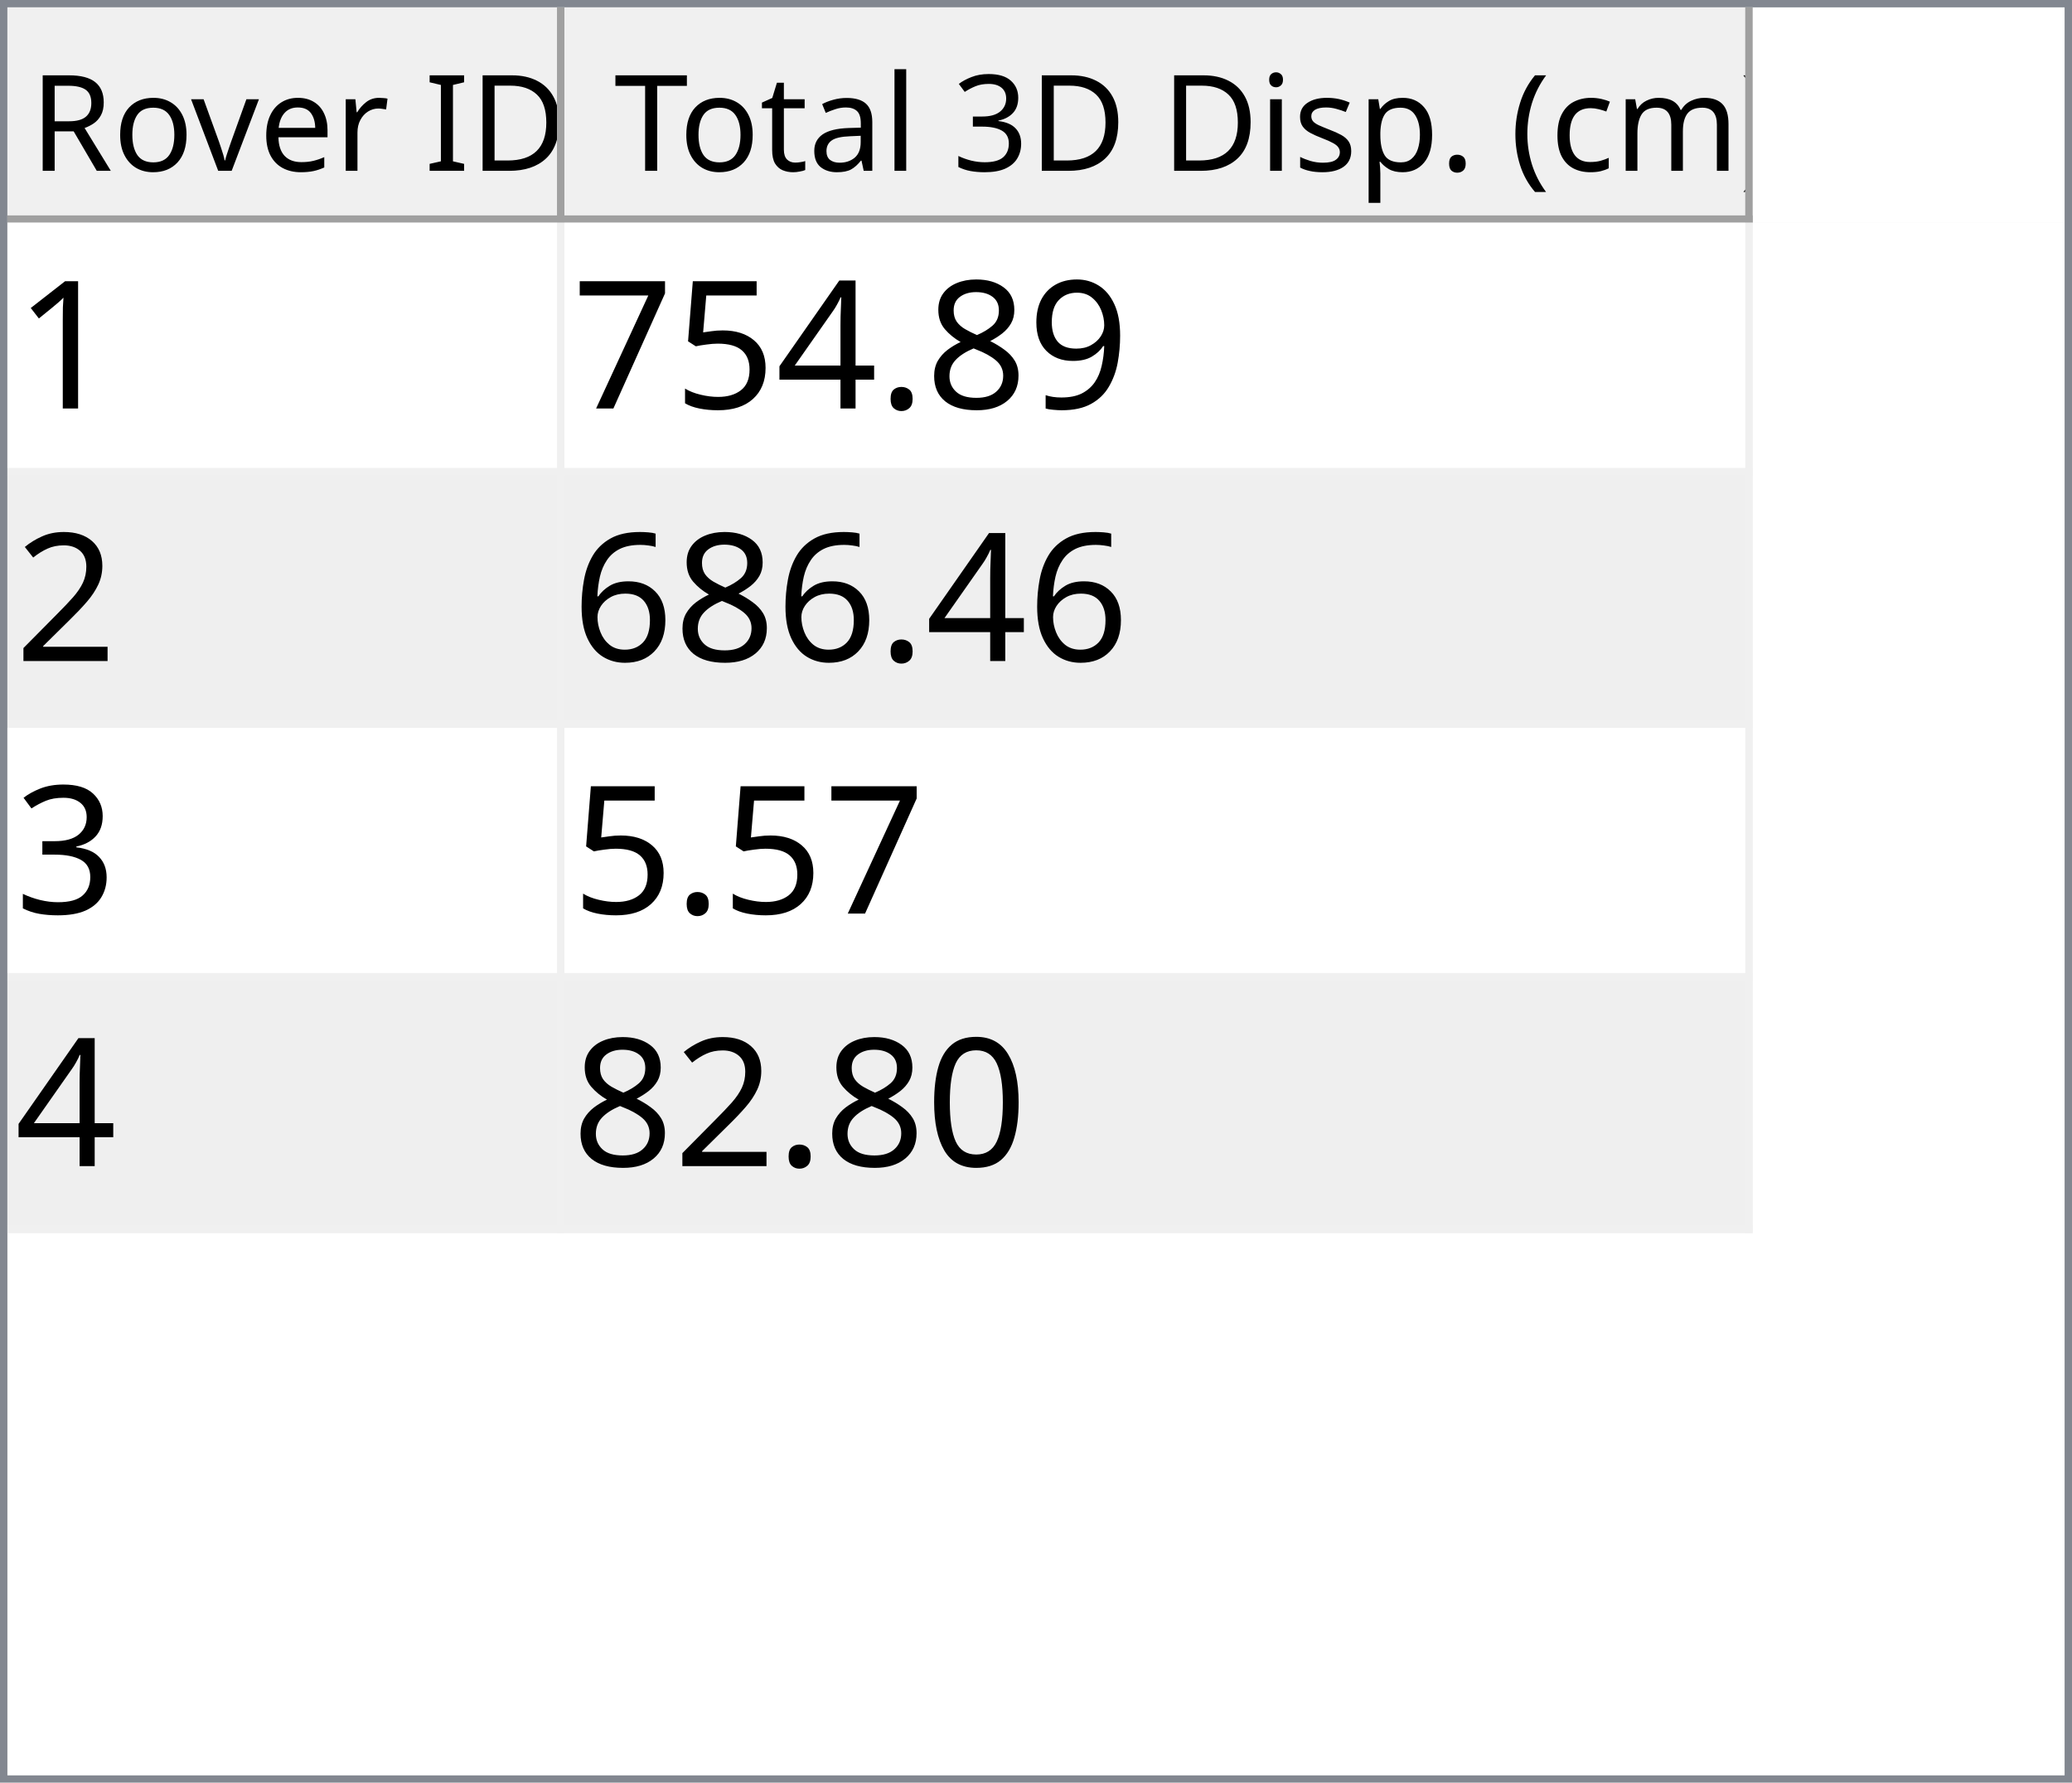
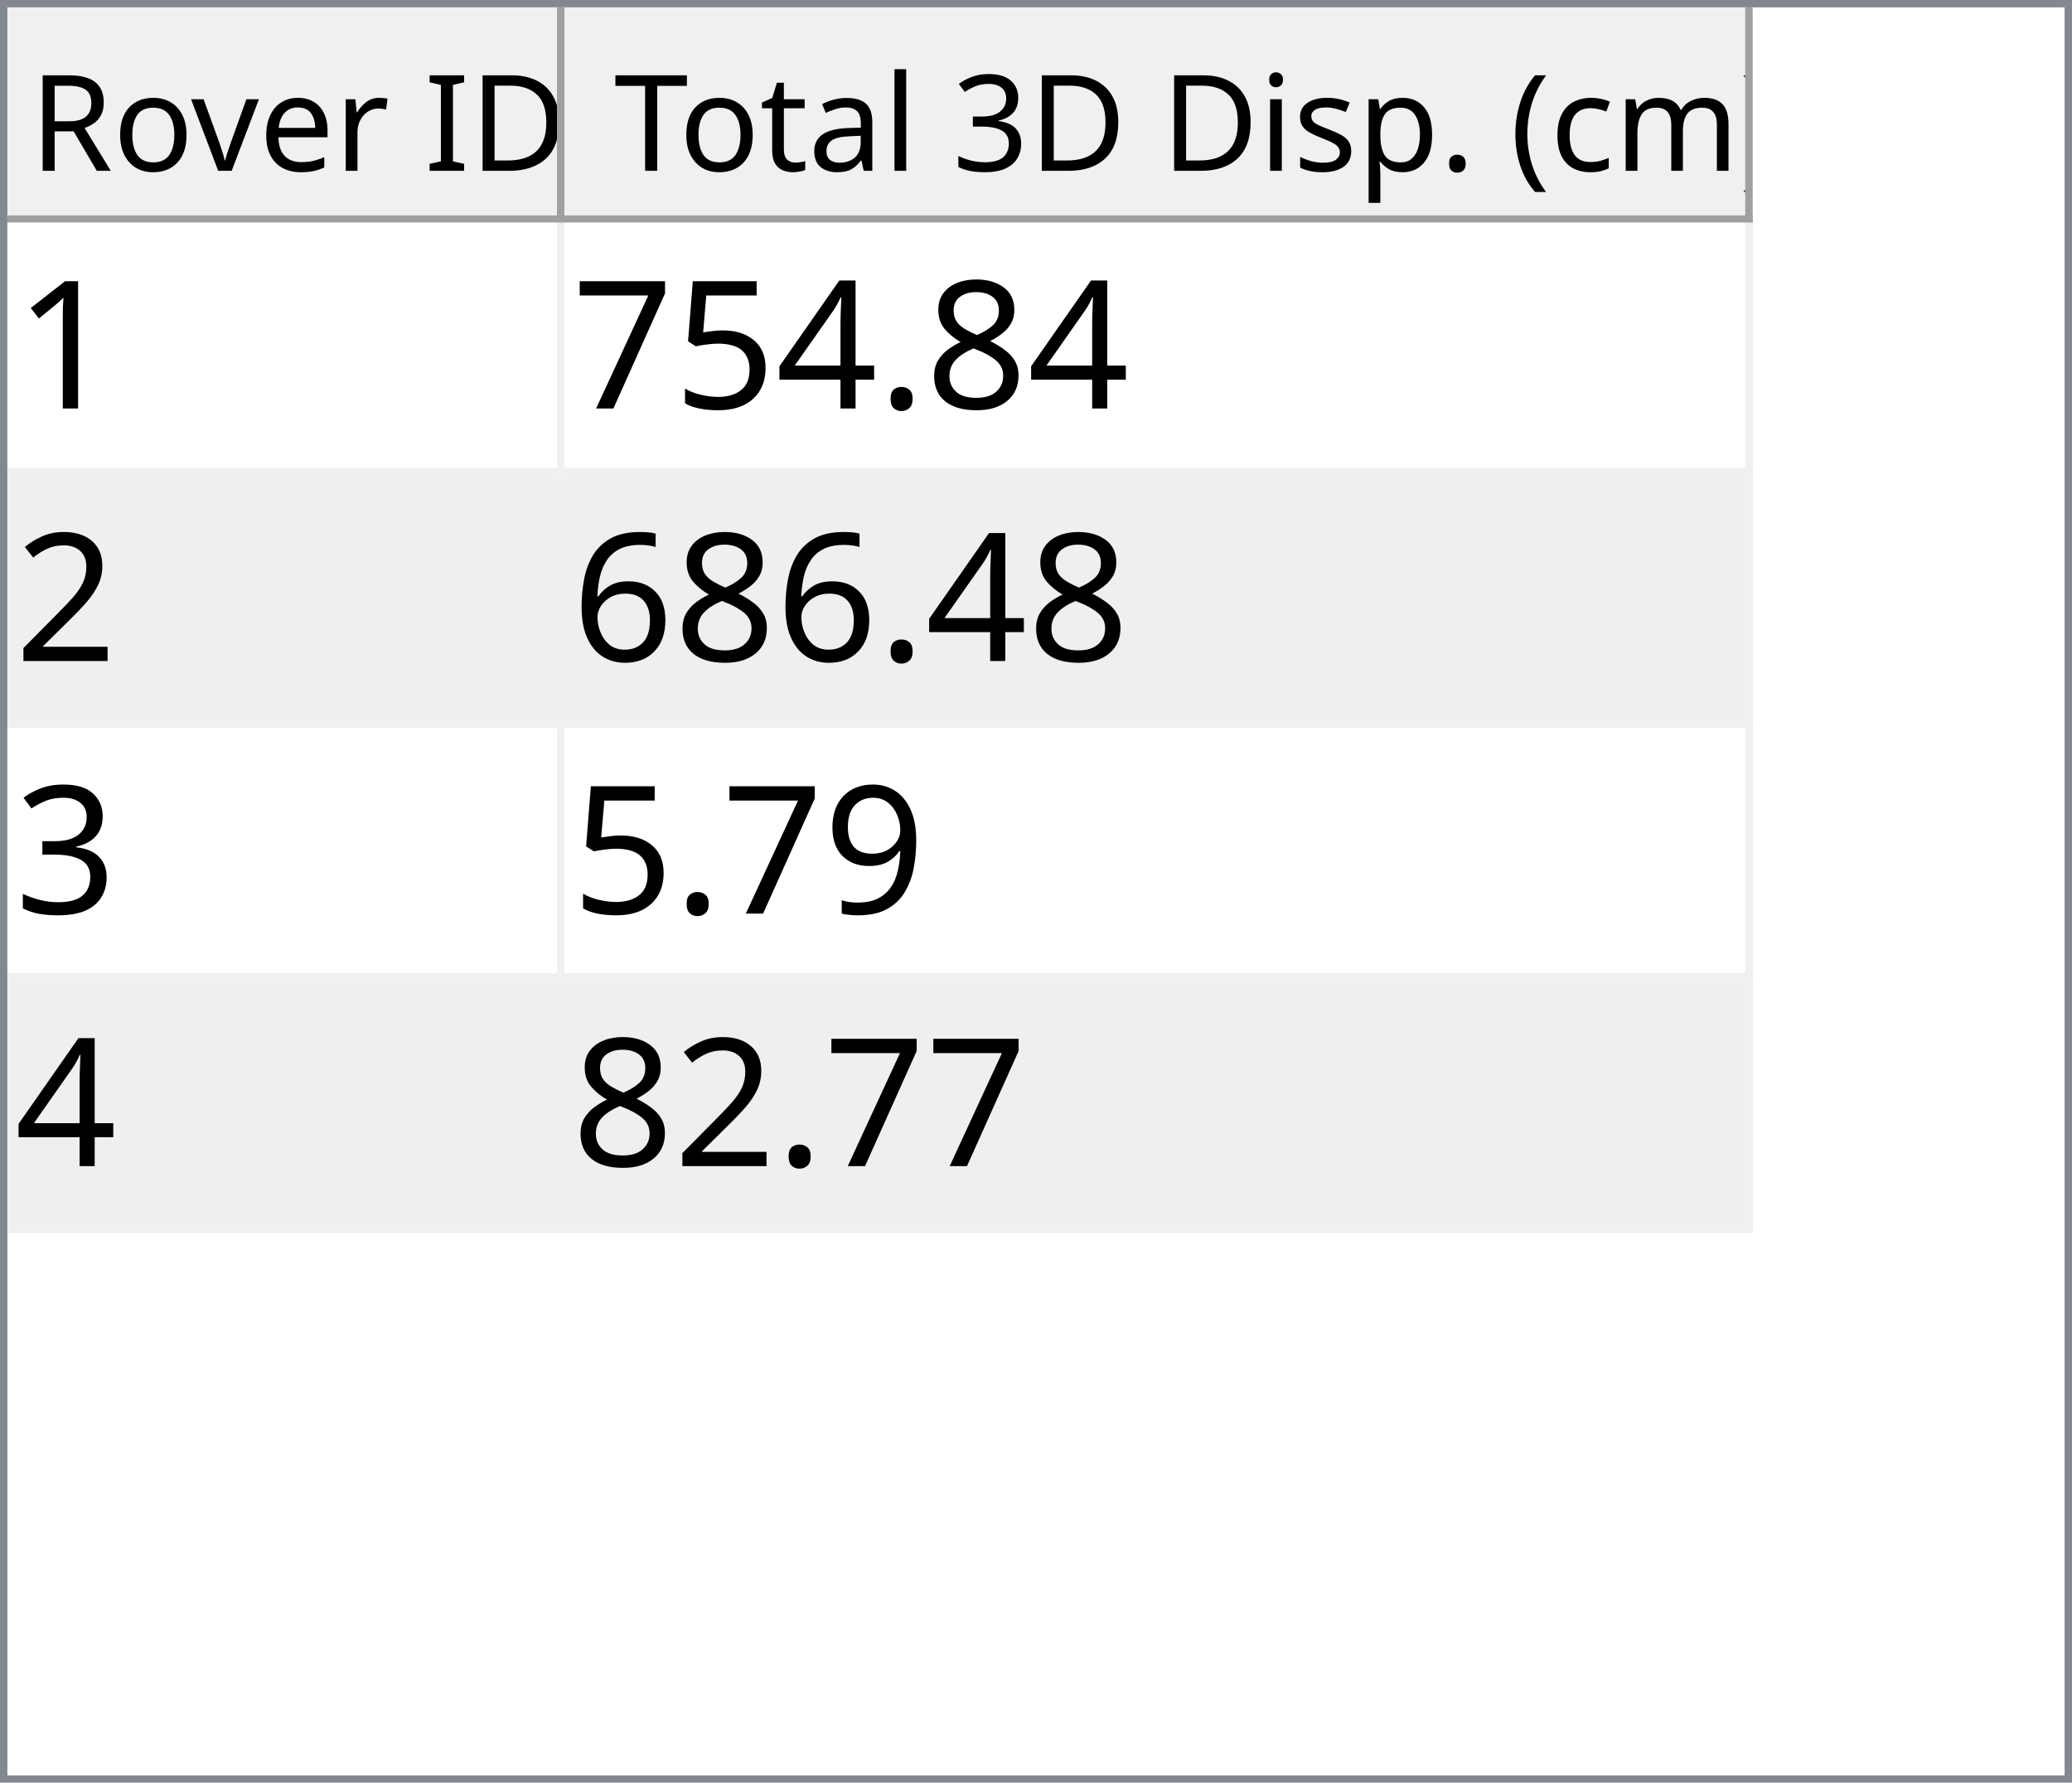
<svg xmlns="http://www.w3.org/2000/svg" style="fill-opacity:1; color-rendering:auto; color-interpolation:auto; text-rendering:auto; stroke:black; stroke-linecap:square; stroke-miterlimit:10; shape-rendering:auto; stroke-opacity:1; fill:black; stroke-dasharray:none; font-weight:normal; stroke-width:1; font-family:'Dialog'; font-style:normal; stroke-linejoin:miter; font-size:12px; stroke-dashoffset:0; image-rendering:auto;" width="279" height="240">
  <defs id="genericDefs" />
  <g>
    <defs id="defs1">
      <clipPath clipPathUnits="userSpaceOnUse" id="clipPath1">
        <path d="M0 0 L279 0 L279 240 L0 240 L0 0 Z" />
      </clipPath>
      <clipPath clipPathUnits="userSpaceOnUse" id="clipPath2">
        <path d="M0 0 L0 240 L279 240 L279 0 Z" />
      </clipPath>
      <clipPath clipPathUnits="userSpaceOnUse" id="clipPath3">
        <path d="M0 0 L0 29 L277 29 L277 0 Z" />
      </clipPath>
      <clipPath clipPathUnits="userSpaceOnUse" id="clipPath4">
        <path d="M0 0 L0 29 L75 29 L75 0 Z" />
      </clipPath>
      <clipPath clipPathUnits="userSpaceOnUse" id="clipPath5">
        <path d="M1 1 L1 28 L74 28 L74 1 Z" />
      </clipPath>
      <clipPath clipPathUnits="userSpaceOnUse" id="clipPath6">
        <path d="M0 0 L0 27 L73 27 L73 0 Z" />
      </clipPath>
      <clipPath clipPathUnits="userSpaceOnUse" id="clipPath7">
        <path d="M-0.5 -0.5 L-0.5 28.5 L74.5 28.5 L74.5 -0.5 Z" />
      </clipPath>
      <clipPath clipPathUnits="userSpaceOnUse" id="clipPath8">
        <path d="M0 0 L0 29 L160 29 L160 0 Z" />
      </clipPath>
      <clipPath clipPathUnits="userSpaceOnUse" id="clipPath9">
        <path d="M1 1 L1 28 L159 28 L159 1 Z" />
      </clipPath>
      <clipPath clipPathUnits="userSpaceOnUse" id="clipPath10">
        <path d="M0 0 L0 27 L158 27 L158 0 Z" />
      </clipPath>
      <clipPath clipPathUnits="userSpaceOnUse" id="clipPath11">
        <path d="M-0.5 -0.5 L-0.5 28.5 L159.5 28.5 L159.5 -0.5 Z" />
      </clipPath>
      <clipPath clipPathUnits="userSpaceOnUse" id="clipPath12">
        <path d="M0 0 L0 209 L277 209 L277 0 Z" />
      </clipPath>
      <clipPath clipPathUnits="userSpaceOnUse" id="clipPath13">
        <path d="M0 0 L0 136 L235 136 L235 0 Z" />
      </clipPath>
      <clipPath clipPathUnits="userSpaceOnUse" id="clipPath14">
        <path d="M-0.5 -0.5 L-0.5 135.5 L234.5 135.5 L234.5 -0.5 Z" />
      </clipPath>
      <clipPath clipPathUnits="userSpaceOnUse" id="clipPath15">
        <path d="M0 0 L0 33 L74 33 L74 0 Z" />
      </clipPath>
      <clipPath clipPathUnits="userSpaceOnUse" id="clipPath16">
        <path d="M0 0 L0 33 L159 33 L159 0 Z" />
      </clipPath>
      <font horiz-adv-x="64.551" id="font1">
        <font-face ascent="107.91" descent="25.098" units-per-em="100" style="font-style:normal; font-family:Segoe UI; font-weight:normal;" />
        <missing-glyph horiz-adv-x="64.551" d="M8.109 0 L8.109 68.266 L56.453 68.266 L56.453 0 L8.109 0 ZM15.328 7.234 L49.219 7.234 L49.219 61.031 L15.328 61.031 L15.328 7.234 Z" />
        <glyph unicode="D" horiz-adv-x="70.117" d="M9.188 0 L9.188 70.016 L28.516 70.016 Q65.531 70.016 65.531 35.891 Q65.531 19.672 55.25 9.836 Q44.969 0 27.734 0 L9.188 0 ZM17.391 62.594 L17.391 7.422 L27.828 7.422 Q41.609 7.422 49.273 14.797 Q56.938 22.172 56.938 35.688 Q56.938 62.594 28.328 62.594 L17.391 62.594 Z" />
        <glyph unicode="I" horiz-adv-x="26.611" d="M17.391 0 L9.188 0 L9.188 70.016 L17.391 70.016 L17.391 0 Z" />
        <glyph unicode=" " horiz-adv-x="27.393" d="" />
        <glyph unicode="r" horiz-adv-x="34.766" d="M34.188 41.891 Q32.078 43.5 28.125 43.5 Q23 43.5 19.555 38.672 Q16.109 33.844 16.109 25.484 L16.109 0 L8.109 0 L8.109 50 L16.109 50 L16.109 39.703 L16.312 39.703 Q18.016 44.969 21.531 47.922 Q25.047 50.875 29.391 50.875 Q32.516 50.875 34.188 50.203 L34.188 41.891 Z" />
        <glyph unicode="e" horiz-adv-x="52.295" d="M48.297 23 L12.984 23 Q13.188 14.656 17.484 10.109 Q21.781 5.562 29.297 5.562 Q37.75 5.562 44.828 11.141 L44.828 3.609 Q38.234 -1.172 27.391 -1.172 Q16.797 -1.172 10.742 5.641 Q4.688 12.453 4.688 24.812 Q4.688 36.469 11.305 43.82 Q17.922 51.172 27.734 51.172 Q37.547 51.172 42.922 44.828 Q48.297 38.484 48.297 27.203 L48.297 23 ZM40.094 29.781 Q40.047 36.719 36.75 40.578 Q33.453 44.438 27.594 44.438 Q21.922 44.438 17.969 40.383 Q14.016 36.328 13.094 29.781 L40.094 29.781 Z" />
        <glyph unicode="v" horiz-adv-x="47.9" d="M47.406 50 L27.484 0 L19.625 0 L0.688 50 L9.469 50 L22.172 13.672 Q23.578 9.672 23.922 6.688 L24.125 6.688 Q24.609 10.453 25.688 13.484 L38.969 50 L47.406 50 Z" />
        <glyph unicode="o" horiz-adv-x="58.594" d="M29 -1.172 Q17.922 -1.172 11.305 5.836 Q4.688 12.844 4.688 24.422 Q4.688 37.016 11.57 44.094 Q18.453 51.172 30.172 51.172 Q41.359 51.172 47.633 44.289 Q53.906 37.406 53.906 25.203 Q53.906 13.234 47.141 6.031 Q40.375 -1.172 29 -1.172 ZM29.594 44.438 Q21.875 44.438 17.383 39.188 Q12.891 33.938 12.891 24.703 Q12.891 15.828 17.43 10.695 Q21.969 5.562 29.594 5.562 Q37.359 5.562 41.531 10.594 Q45.703 15.625 45.703 24.906 Q45.703 34.281 41.531 39.359 Q37.359 44.438 29.594 44.438 Z" />
        <glyph unicode="R" horiz-adv-x="59.814" d="M59.375 0 L49.609 0 L37.891 19.625 Q36.281 22.359 34.766 24.289 Q33.25 26.219 31.664 27.438 Q30.078 28.656 28.25 29.219 Q26.422 29.781 24.125 29.781 L17.391 29.781 L17.391 0 L9.188 0 L9.188 70.016 L30.078 70.016 Q34.672 70.016 38.555 68.867 Q42.438 67.719 45.289 65.375 Q48.141 63.031 49.758 59.547 Q51.375 56.062 51.375 51.375 Q51.375 47.703 50.273 44.656 Q49.172 41.609 47.148 39.211 Q45.125 36.812 42.266 35.133 Q39.406 33.453 35.844 32.516 L35.844 32.328 Q37.594 31.547 38.891 30.547 Q40.188 29.547 41.359 28.18 Q42.531 26.812 43.68 25.078 Q44.828 23.344 46.234 21.047 L59.375 0 ZM17.391 62.594 L17.391 37.203 L28.516 37.203 Q31.594 37.203 34.203 38.133 Q36.812 39.062 38.719 40.797 Q40.625 42.531 41.703 45.047 Q42.781 47.562 42.781 50.688 Q42.781 56.297 39.141 59.445 Q35.5 62.594 28.609 62.594 L17.391 62.594 Z" />
        <glyph unicode=")" horiz-adv-x="30.176" d="M8.297 -15.922 L1.172 -15.922 Q16.406 2.344 16.406 26.812 Q16.406 51.469 1.078 70.016 L8.297 70.016 Q23.531 52.156 23.531 26.703 Q23.531 1.375 8.297 -15.922 Z" />
        <glyph unicode="m" horiz-adv-x="86.133" d="M79.109 0 L71.094 0 L71.094 28.719 Q71.094 37.016 68.531 40.727 Q65.969 44.438 59.906 44.438 Q54.781 44.438 51.195 39.75 Q47.609 35.062 47.609 28.516 L47.609 0 L39.594 0 L39.594 29.688 Q39.594 44.438 28.219 44.438 Q22.953 44.438 19.531 40.016 Q16.109 35.594 16.109 28.516 L16.109 0 L8.109 0 L8.109 50 L16.109 50 L16.109 42.094 L16.312 42.094 Q21.625 51.172 31.844 51.172 Q36.969 51.172 40.773 48.312 Q44.578 45.453 46 40.828 Q51.562 51.172 62.594 51.172 Q79.109 51.172 79.109 30.812 L79.109 0 Z" />
        <glyph unicode="c" horiz-adv-x="46.191" d="M42.188 2.297 Q36.422 -1.172 28.516 -1.172 Q17.828 -1.172 11.258 5.789 Q4.688 12.75 4.688 23.828 Q4.688 36.188 11.766 43.68 Q18.844 51.172 30.672 51.172 Q37.25 51.172 42.281 48.734 L42.281 40.531 Q36.719 44.438 30.375 44.438 Q22.703 44.438 17.797 38.945 Q12.891 33.453 12.891 24.516 Q12.891 15.719 17.508 10.641 Q22.125 5.562 29.891 5.562 Q36.422 5.562 42.188 9.906 L42.188 2.297 Z" />
        <glyph unicode="(" horiz-adv-x="30.176" d="M29.109 -15.922 L21.969 -15.922 Q6.844 1.375 6.844 26.703 Q6.844 52.156 21.969 70.016 L29.203 70.016 Q13.875 51.469 13.875 26.812 Q13.875 2.344 29.109 -15.922 Z" />
        <glyph unicode="." horiz-adv-x="21.68" d="M10.891 -1.078 Q8.641 -1.078 7.055 0.539 Q5.469 2.156 5.469 4.391 Q5.469 6.641 7.055 8.273 Q8.641 9.906 10.891 9.906 Q13.188 9.906 14.797 8.273 Q16.406 6.641 16.406 4.391 Q16.406 2.156 14.797 0.539 Q13.188 -1.078 10.891 -1.078 Z" />
        <glyph unicode="p" horiz-adv-x="58.789" d="M16.312 7.234 L16.109 7.234 L16.109 -23 L8.109 -23 L8.109 50 L16.109 50 L16.109 41.219 L16.312 41.219 Q22.219 51.172 33.594 51.172 Q43.266 51.172 48.688 44.461 Q54.109 37.75 54.109 26.469 Q54.109 13.922 48 6.375 Q41.891 -1.172 31.297 -1.172 Q21.578 -1.172 16.312 7.234 ZM16.109 27.391 L16.109 20.406 Q16.109 14.203 20.141 9.883 Q24.172 5.562 30.375 5.562 Q37.641 5.562 41.773 11.133 Q45.906 16.703 45.906 26.609 Q45.906 34.969 42.047 39.703 Q38.188 44.438 31.594 44.438 Q24.609 44.438 20.359 39.578 Q16.109 34.719 16.109 27.391 Z" />
        <glyph unicode="s" horiz-adv-x="42.432" d="M5.078 1.812 L5.078 10.406 Q11.625 5.562 19.484 5.562 Q30.031 5.562 30.031 12.594 Q30.031 14.594 29.125 15.992 Q28.219 17.391 26.68 18.461 Q25.141 19.531 23.07 20.383 Q21 21.234 18.609 22.172 Q15.281 23.484 12.766 24.828 Q10.25 26.172 8.57 27.859 Q6.891 29.547 6.031 31.695 Q5.172 33.844 5.172 36.719 Q5.172 40.234 6.789 42.945 Q8.406 45.656 11.086 47.484 Q13.766 49.312 17.211 50.242 Q20.656 51.172 24.312 51.172 Q30.812 51.172 35.938 48.922 L35.938 40.828 Q30.422 44.438 23.25 44.438 Q21 44.438 19.195 43.922 Q17.391 43.406 16.094 42.477 Q14.797 41.547 14.086 40.258 Q13.375 38.969 13.375 37.406 Q13.375 35.453 14.086 34.133 Q14.797 32.812 16.164 31.789 Q17.531 30.766 19.484 29.938 Q21.438 29.109 23.922 28.125 Q27.25 26.859 29.883 25.516 Q32.516 24.172 34.375 22.484 Q36.234 20.797 37.234 18.602 Q38.234 16.406 38.234 13.375 Q38.234 9.672 36.602 6.938 Q34.969 4.203 32.234 2.398 Q29.5 0.594 25.93 -0.289 Q22.359 -1.172 18.453 -1.172 Q10.75 -1.172 5.078 1.812 Z" />
        <glyph unicode="i" horiz-adv-x="24.219" d="M12.203 62.703 Q10.062 62.703 8.547 64.164 Q7.031 65.625 7.031 67.875 Q7.031 70.125 8.547 71.609 Q10.062 73.094 12.203 73.094 Q14.406 73.094 15.945 71.609 Q17.484 70.125 17.484 67.875 Q17.484 65.719 15.945 64.211 Q14.406 62.703 12.203 62.703 ZM16.109 0 L8.109 0 L8.109 50 L16.109 50 L16.109 0 Z" />
        <glyph unicode="3" horiz-adv-x="53.906" d="M46.531 19.828 Q46.531 15.094 44.75 11.211 Q42.969 7.328 39.719 4.57 Q36.469 1.812 31.93 0.297 Q27.391 -1.219 21.922 -1.219 Q11.922 -1.219 6 2.594 L6 11.188 Q13.094 5.609 22.219 5.609 Q25.875 5.609 28.828 6.539 Q31.781 7.469 33.906 9.227 Q36.031 10.984 37.18 13.477 Q38.328 15.969 38.328 19.094 Q38.328 32.812 18.797 32.812 L12.984 32.812 L12.984 39.594 L18.5 39.594 Q35.797 39.594 35.797 52.484 Q35.797 64.406 22.609 64.406 Q15.188 64.406 8.688 59.422 L8.688 67.188 Q15.375 71.188 24.609 71.188 Q29 71.188 32.57 69.969 Q36.141 68.75 38.68 66.555 Q41.219 64.359 42.609 61.281 Q44 58.203 44 54.5 Q44 40.672 30.031 36.719 L30.031 36.531 Q33.594 36.141 36.625 34.797 Q39.656 33.453 41.852 31.305 Q44.047 29.156 45.289 26.25 Q46.531 23.344 46.531 19.828 Z" />
        <glyph unicode="l" horiz-adv-x="24.219" d="M16.109 0 L8.109 0 L8.109 74.031 L16.109 74.031 L16.109 0 Z" />
        <glyph unicode="a" horiz-adv-x="50.879" d="M43.891 0 L35.891 0 L35.891 7.812 L35.688 7.812 Q30.469 -1.172 20.312 -1.172 Q12.844 -1.172 8.617 2.781 Q4.391 6.734 4.391 13.281 Q4.391 27.297 20.906 29.594 L35.891 31.688 Q35.891 44.438 25.594 44.438 Q16.547 44.438 9.281 38.281 L9.281 46.484 Q16.656 51.172 26.266 51.172 Q43.891 51.172 43.891 32.516 L43.891 0 ZM35.891 25.297 L23.828 23.641 Q18.266 22.859 15.43 20.875 Q12.594 18.891 12.594 13.875 Q12.594 10.203 15.211 7.883 Q17.828 5.562 22.172 5.562 Q28.125 5.562 32.008 9.742 Q35.891 13.922 35.891 20.312 L35.891 25.297 Z" />
        <glyph unicode="t" horiz-adv-x="33.887" d="M31.297 0.484 Q28.469 -1.078 23.828 -1.078 Q10.688 -1.078 10.688 13.578 L10.688 43.172 L2.094 43.172 L2.094 50 L10.688 50 L10.688 62.203 L18.703 64.797 L18.703 50 L31.297 50 L31.297 43.172 L18.703 43.172 L18.703 14.984 Q18.703 9.969 20.414 7.82 Q22.125 5.672 26.078 5.672 Q29.109 5.672 31.297 7.328 L31.297 0.484 Z" />
        <glyph unicode="T" horiz-adv-x="52.393" d="M50.594 62.594 L30.375 62.594 L30.375 0 L22.172 0 L22.172 62.594 L2 62.594 L2 70.016 L50.594 70.016 L50.594 62.594 Z" />
      </font>
      <font horiz-adv-x="75.0" id="font2">
        <font-face ascent="100.537" descent="21.973" units-per-em="100" style="font-style:normal; font-family:sans-serif; font-weight:normal;" />
        <missing-glyph horiz-adv-x="75.0" d="M12.5 0 L12.5 62.5 L62.5 62.5 L62.5 0 L12.5 0 ZM14.062 1.562 L60.938 1.562 L60.938 60.938 L14.062 60.938 L14.062 1.562 Z" />
        <glyph unicode="1" horiz-adv-x="55.615" d="M37.25 0 L28.469 0 L28.469 56 Q25.297 52.984 20.141 49.953 Q14.984 46.922 10.891 45.406 L10.891 53.906 Q18.266 57.375 23.781 62.305 Q29.297 67.234 31.594 71.875 L37.25 71.875 L37.25 0 Z" />
-         <glyph unicode="9" horiz-adv-x="55.615" d="M5.469 16.547 L13.922 17.328 Q14.984 11.375 18.016 8.688 Q21.047 6 25.781 6 Q29.828 6 32.883 7.859 Q35.938 9.719 37.891 12.82 Q39.844 15.922 41.164 21.195 Q42.484 26.469 42.484 31.938 Q42.484 32.516 42.438 33.688 Q39.797 29.5 35.234 26.883 Q30.672 24.266 25.344 24.266 Q16.453 24.266 10.305 30.711 Q4.156 37.156 4.156 47.703 Q4.156 58.594 10.578 65.234 Q17 71.875 26.656 71.875 Q33.641 71.875 39.43 68.117 Q45.219 64.359 48.219 57.398 Q51.219 50.438 51.219 37.25 Q51.219 23.531 48.242 15.406 Q45.266 7.281 39.383 3.031 Q33.5 -1.219 25.594 -1.219 Q17.188 -1.219 11.867 3.445 Q6.547 8.109 5.469 16.547 ZM41.453 48.141 Q41.453 55.719 37.43 60.156 Q33.406 64.594 27.734 64.594 Q21.875 64.594 17.531 59.812 Q13.188 55.031 13.188 47.406 Q13.188 40.578 17.312 36.305 Q21.438 32.031 27.484 32.031 Q33.594 32.031 37.523 36.305 Q41.453 40.578 41.453 48.141 Z" />
        <glyph unicode="8" horiz-adv-x="55.615" d="M17.672 38.812 Q12.203 40.828 9.57 44.539 Q6.938 48.25 6.938 53.422 Q6.938 61.234 12.555 66.555 Q18.172 71.875 27.484 71.875 Q36.859 71.875 42.578 66.43 Q48.297 60.984 48.297 53.172 Q48.297 48.188 45.68 44.508 Q43.062 40.828 37.75 38.812 Q44.344 36.672 47.781 31.883 Q51.219 27.094 51.219 20.453 Q51.219 11.281 44.727 5.031 Q38.234 -1.219 27.641 -1.219 Q17.047 -1.219 10.547 5.055 Q4.047 11.328 4.047 20.703 Q4.047 27.688 7.594 32.398 Q11.141 37.109 17.672 38.812 ZM15.922 53.719 Q15.922 48.641 19.195 45.414 Q22.469 42.188 27.688 42.188 Q32.766 42.188 36.016 45.383 Q39.266 48.578 39.266 53.219 Q39.266 58.062 35.914 61.359 Q32.562 64.656 27.594 64.656 Q22.562 64.656 19.242 61.43 Q15.922 58.203 15.922 53.719 ZM13.094 20.656 Q13.094 16.891 14.875 13.375 Q16.656 9.859 20.172 7.93 Q23.688 6 27.734 6 Q34.031 6 38.133 10.055 Q42.234 14.109 42.234 20.359 Q42.234 26.703 38.016 30.859 Q33.797 35.016 27.438 35.016 Q21.234 35.016 17.164 30.914 Q13.094 26.812 13.094 20.656 Z" />
        <glyph unicode="." horiz-adv-x="27.783" d="M9.078 0 L9.078 10.016 L19.094 10.016 L19.094 0 L9.078 0 Z" />
        <glyph unicode="4" horiz-adv-x="55.615" d="M32.328 0 L32.328 17.141 L1.266 17.141 L1.266 25.203 L33.938 71.578 L41.109 71.578 L41.109 25.203 L50.781 25.203 L50.781 17.141 L41.109 17.141 L41.109 0 L32.328 0 ZM32.328 25.203 L32.328 57.469 L9.906 25.203 L32.328 25.203 Z" />
        <glyph unicode="5" horiz-adv-x="55.615" d="M4.156 18.75 L13.375 19.531 Q14.406 12.797 18.141 9.398 Q21.875 6 27.156 6 Q33.5 6 37.891 10.789 Q42.281 15.578 42.281 23.484 Q42.281 31 38.062 35.352 Q33.844 39.703 27 39.703 Q22.75 39.703 19.336 37.773 Q15.922 35.844 13.969 32.766 L5.719 33.844 L12.641 70.609 L48.25 70.609 L48.25 62.203 L19.672 62.203 L15.828 42.969 Q22.266 47.469 29.344 47.469 Q38.719 47.469 45.164 40.969 Q51.609 34.469 51.609 24.266 Q51.609 14.547 45.953 7.469 Q39.062 -1.219 27.156 -1.219 Q17.391 -1.219 11.211 4.25 Q5.031 9.719 4.156 18.75 Z" />
        <glyph unicode="7" horiz-adv-x="55.615" d="M4.734 62.203 L4.734 70.656 L51.078 70.656 L51.078 63.812 Q44.234 56.547 37.523 44.484 Q30.812 32.422 27.156 19.672 Q24.516 10.688 23.781 0 L14.75 0 Q14.891 8.453 18.062 20.414 Q21.234 32.375 27.172 43.484 Q33.109 54.594 39.797 62.203 L4.734 62.203 Z" />
        <glyph unicode="2" horiz-adv-x="55.615" d="M50.344 8.453 L50.344 0 L3.031 0 Q2.938 3.172 4.047 6.109 Q5.859 10.938 9.836 15.625 Q13.812 20.312 21.344 26.469 Q33.016 36.031 37.117 41.625 Q41.219 47.219 41.219 52.203 Q41.219 57.422 37.477 61.008 Q33.734 64.594 27.734 64.594 Q21.391 64.594 17.578 60.789 Q13.766 56.984 13.719 50.25 L4.688 51.172 Q5.609 61.281 11.664 66.578 Q17.719 71.875 27.938 71.875 Q38.234 71.875 44.242 66.164 Q50.25 60.453 50.25 52 Q50.25 47.703 48.492 43.555 Q46.734 39.406 42.656 34.812 Q38.578 30.219 29.109 22.219 Q21.188 15.578 18.945 13.211 Q16.703 10.844 15.234 8.453 L50.344 8.453 Z" />
        <glyph unicode="6" horiz-adv-x="55.615" d="M49.75 54.047 L41.016 53.375 Q39.844 58.547 37.703 60.891 Q34.125 64.656 28.906 64.656 Q24.703 64.656 21.531 62.312 Q17.391 59.281 14.992 53.469 Q12.594 47.656 12.5 36.922 Q15.672 41.75 20.266 44.094 Q24.859 46.438 29.891 46.438 Q38.672 46.438 44.852 39.969 Q51.031 33.5 51.031 23.25 Q51.031 16.5 48.125 10.719 Q45.219 4.938 40.141 1.859 Q35.062 -1.219 28.609 -1.219 Q17.625 -1.219 10.695 6.859 Q3.766 14.938 3.766 33.5 Q3.766 54.25 11.422 63.672 Q18.109 71.875 29.438 71.875 Q37.891 71.875 43.289 67.141 Q48.688 62.406 49.75 54.047 ZM13.875 23.188 Q13.875 18.656 15.797 14.508 Q17.719 10.359 21.188 8.18 Q24.656 6 28.469 6 Q34.031 6 38.039 10.492 Q42.047 14.984 42.047 22.703 Q42.047 30.125 38.086 34.398 Q34.125 38.672 28.125 38.672 Q22.172 38.672 18.023 34.398 Q13.875 30.125 13.875 23.188 Z" />
        <glyph unicode="3" horiz-adv-x="55.615" d="M4.203 18.891 L12.984 20.062 Q14.5 12.594 18.141 9.297 Q21.781 6 27 6 Q33.203 6 37.477 10.297 Q41.75 14.594 41.75 20.953 Q41.75 27 37.797 30.93 Q33.844 34.859 27.734 34.859 Q25.25 34.859 21.531 33.891 L22.516 41.609 Q23.391 41.5 23.922 41.5 Q29.547 41.5 34.039 44.43 Q38.531 47.359 38.531 53.469 Q38.531 58.297 35.258 61.477 Q31.984 64.656 26.812 64.656 Q21.688 64.656 18.266 61.43 Q14.844 58.203 13.875 51.766 L5.078 53.328 Q6.688 62.156 12.398 67.016 Q18.109 71.875 26.609 71.875 Q32.469 71.875 37.398 69.359 Q42.328 66.844 44.945 62.5 Q47.562 58.156 47.562 53.266 Q47.562 48.641 45.07 44.828 Q42.578 41.016 37.703 38.766 Q44.047 37.312 47.562 32.695 Q51.078 28.078 51.078 21.141 Q51.078 11.766 44.242 5.25 Q37.406 -1.266 26.953 -1.266 Q17.531 -1.266 11.305 4.352 Q5.078 9.969 4.203 18.891 Z" />
-         <glyph unicode="0" horiz-adv-x="55.615" d="M4.156 35.297 Q4.156 48 6.766 55.742 Q9.375 63.484 14.523 67.68 Q19.672 71.875 27.484 71.875 Q33.25 71.875 37.594 69.555 Q41.938 67.234 44.773 62.867 Q47.609 58.5 49.219 52.227 Q50.828 45.953 50.828 35.297 Q50.828 22.703 48.242 14.969 Q45.656 7.234 40.508 3.008 Q35.359 -1.219 27.484 -1.219 Q17.141 -1.219 11.234 6.203 Q4.156 15.141 4.156 35.297 ZM13.188 35.297 Q13.188 17.672 17.312 11.836 Q21.438 6 27.484 6 Q33.547 6 37.672 11.859 Q41.797 17.719 41.797 35.297 Q41.797 52.984 37.672 58.789 Q33.547 64.594 27.391 64.594 Q21.344 64.594 17.719 59.469 Q13.188 52.938 13.188 35.297 Z" />
+         <glyph unicode="9" horiz-adv-x="55.615" d="M5.469 16.547 L13.922 17.328 Q14.984 11.375 18.016 8.688 Q21.047 6 25.781 6 Q29.828 6 32.883 7.859 Q35.938 9.719 37.891 12.82 Q39.844 15.922 41.164 21.195 Q42.484 26.469 42.484 31.938 Q42.484 32.516 42.438 33.688 Q39.797 29.5 35.234 26.883 Q30.672 24.266 25.344 24.266 Q16.453 24.266 10.305 30.711 Q4.156 37.156 4.156 47.703 Q4.156 58.594 10.578 65.234 Q17 71.875 26.656 71.875 Q33.641 71.875 39.43 68.117 Q45.219 64.359 48.219 57.398 Q51.219 50.438 51.219 37.25 Q51.219 23.531 48.242 15.406 Q45.266 7.281 39.383 3.031 Q33.5 -1.219 25.594 -1.219 Q17.188 -1.219 11.867 3.445 Q6.547 8.109 5.469 16.547 ZM41.453 48.141 Q41.453 55.719 37.43 60.156 Q33.406 64.594 27.734 64.594 Q21.875 64.594 17.531 59.812 Q13.188 55.031 13.188 47.406 Q13.188 40.578 17.312 36.305 Q21.438 32.031 27.484 32.031 Q33.594 32.031 37.523 36.305 Q41.453 40.578 41.453 48.141 Z" />
      </font>
    </defs>
    <g style="fill:white; stroke:white;">
      <rect x="0" y="0" width="279" style="clip-path:url(#clipPath1); stroke:none;" height="240" />
    </g>
    <g style="fill:white; text-rendering:optimizeSpeed; color-rendering:optimizeSpeed; image-rendering:optimizeSpeed; shape-rendering:crispEdges; stroke:white; color-interpolation:sRGB;">
      <rect x="0" width="279" height="240" y="0" style="stroke:none;" />
      <path style="stroke:none;" d="M0 240 L279 240 L279 0 L0 0 Z" />
    </g>
    <g style="fill:rgb(240,240,240); font-size:18px; font-family:'Segoe UI'; stroke:rgb(240,240,240);">
      <rect x="0" y="0" width="279" style="clip-path:url(#clipPath2); stroke:none;" height="240" />
    </g>
    <g style="fill:rgb(130,135,144); font-size:18px; font-family:'Segoe UI'; stroke:rgb(130,135,144);">
      <path d="M0 0 L279 0 L279 240 L0 240 L0 0 ZM1 1 L278 1 L278 239 L1 239 L1 1 Z" style="fill-rule:evenodd; clip-path:url(#clipPath2); stroke:none;" />
    </g>
    <g style="fill:white; font-size:18px; font-family:'Segoe UI'; stroke:white;" transform="translate(1,1)">
      <rect x="0" y="0" width="277" style="clip-path:url(#clipPath3); stroke:none;" height="29" />
    </g>
    <g style="fill:rgb(240,240,240); font-size:18px; font-family:'Segoe UI'; stroke:rgb(240,240,240);" transform="translate(1,1)">
      <rect x="0" y="0" width="75" style="clip-path:url(#clipPath4); stroke:none;" height="29" />
    </g>
    <g style="font-family:'Segoe UI'; font-size:18px;" transform="translate(2,2)">
      <text x="2" xml:space="preserve" y="21" style="clip-path:url(#clipPath6); stroke:none;">Rover ID</text>
    </g>
    <g transform="translate(1.5,1.5)" style="fill:rgb(160,160,160); font-size:18px; font-family:'Segoe UI'; stroke:rgb(160,160,160); stroke-linejoin:bevel;">
      <line x1="74" x2="74" y1="0" style="fill:none; clip-path:url(#clipPath7);" y2="28" />
    </g>
    <g transform="matrix(1,0,0,1,1,1) translate(0.5,0.5)" style="fill:rgb(160,160,160); font-size:18px; font-family:'Segoe UI'; stroke:rgb(160,160,160); stroke-linejoin:bevel;">
      <line x1="0" x2="74" y1="28" style="fill:none; clip-path:url(#clipPath7);" y2="28" />
    </g>
    <g style="fill:rgb(240,240,240); font-size:18px; font-family:'Segoe UI'; stroke:rgb(240,240,240);" transform="translate(76,1)">
      <rect x="0" y="0" width="160" style="clip-path:url(#clipPath8); stroke:none;" height="29" />
    </g>
    <g style="font-family:'Segoe UI'; font-size:18px;" transform="translate(77,2)">
      <text x="1" xml:space="preserve" y="21" style="clip-path:url(#clipPath10); stroke:none;"> Total 3D Disp. (cm)</text>
    </g>
    <g transform="translate(76.5,1.5)" style="fill:rgb(160,160,160); font-size:18px; font-family:'Segoe UI'; stroke:rgb(160,160,160); stroke-linejoin:bevel;">
      <line x1="159" x2="159" y1="0" style="fill:none; clip-path:url(#clipPath11);" y2="28" />
    </g>
    <g transform="matrix(1,0,0,1,76,1) translate(0.5,0.5)" style="fill:rgb(160,160,160); font-size:18px; font-family:'Segoe UI'; stroke:rgb(160,160,160); stroke-linejoin:bevel;">
      <line x1="0" x2="159" y1="28" style="fill:none; clip-path:url(#clipPath11);" y2="28" />
    </g>
    <g style="fill:white; font-size:18px; font-family:'Segoe UI'; stroke:white;" transform="translate(1,30)">
      <rect x="0" y="0" width="277" style="clip-path:url(#clipPath12); stroke:none;" height="209" />
    </g>
    <g style="fill:rgb(240,240,240); font-size:24px; font-family:sans-serif; stroke:rgb(240,240,240);" transform="translate(1,30)">
      <rect x="0" y="0" width="235" style="clip-path:url(#clipPath13); stroke:none;" height="136" />
      <line transform="translate(0.5,0.5)" x1="0" x2="234" y1="33" style="clip-path:url(#clipPath14); fill:none; stroke-linejoin:bevel;" y2="33" />
    </g>
    <g transform="matrix(1,0,0,1,1,30) translate(0.5,0.5)" style="fill:rgb(240,240,240); font-size:24px; font-family:sans-serif; stroke:rgb(240,240,240); stroke-linejoin:bevel;">
      <line x1="0" x2="234" y1="67" style="fill:none; clip-path:url(#clipPath14);" y2="67" />
    </g>
    <g transform="matrix(1,0,0,1,1,30) translate(0.5,0.5)" style="fill:rgb(240,240,240); font-size:24px; font-family:sans-serif; stroke:rgb(240,240,240); stroke-linejoin:bevel;">
      <line x1="0" x2="234" y1="101" style="fill:none; clip-path:url(#clipPath14);" y2="101" />
    </g>
    <g transform="matrix(1,0,0,1,1,30) translate(0.5,0.5)" style="fill:rgb(240,240,240); font-size:24px; font-family:sans-serif; stroke:rgb(240,240,240); stroke-linejoin:bevel;">
      <line x1="0" x2="234" y1="135" style="fill:none; clip-path:url(#clipPath14);" y2="135" />
    </g>
    <g transform="matrix(1,0,0,1,1,30) translate(0.5,0.5)" style="fill:rgb(240,240,240); font-size:24px; font-family:sans-serif; stroke:rgb(240,240,240); stroke-linejoin:bevel;">
      <line x1="74" x2="74" y1="0" style="fill:none; clip-path:url(#clipPath14);" y2="135" />
    </g>
    <g transform="matrix(1,0,0,1,1,30) translate(0.5,0.5)" style="fill:rgb(240,240,240); font-size:24px; font-family:sans-serif; stroke:rgb(240,240,240); stroke-linejoin:bevel;">
      <line x1="234" x2="234" y1="0" style="fill:none; clip-path:url(#clipPath14);" y2="135" />
    </g>
    <g style="fill:white; font-size:24px; font-family:sans-serif; stroke:white;" transform="matrix(1,0,0,1,1,30)">
      <rect x="0" y="0" width="74" style="clip-path:url(#clipPath15); stroke:none;" height="33" />
      <text x="1" y="25" style="fill:black; clip-path:url(#clipPath15); stroke:none;" xml:space="preserve">1</text>
    </g>
    <g style="fill:white; font-size:24px; font-family:sans-serif; stroke:white;" transform="matrix(1,0,0,1,1,30) translate(75,0)">
      <rect x="0" y="0" width="159" style="clip-path:url(#clipPath16); stroke:none;" height="33" />
-       <text x="1" y="25" style="fill:black; clip-path:url(#clipPath16); stroke:none;" xml:space="preserve">754.89</text>
+       <text x="1" y="25" style="fill:black; clip-path:url(#clipPath16); stroke:none;" xml:space="preserve">754.84</text>
    </g>
    <g style="fill:rgb(239,239,239); font-size:24px; font-family:sans-serif; stroke:rgb(239,239,239);" transform="matrix(1,0,0,1,1,30) translate(0,34)">
      <rect x="0" y="0" width="74" style="clip-path:url(#clipPath15); stroke:none;" height="33" />
      <text x="1" y="25" style="fill:black; clip-path:url(#clipPath15); stroke:none;" xml:space="preserve">2</text>
    </g>
    <g style="fill:rgb(239,239,239); font-size:24px; font-family:sans-serif; stroke:rgb(239,239,239);" transform="matrix(1,0,0,1,1,30) translate(75,34)">
      <rect x="0" y="0" width="159" style="clip-path:url(#clipPath16); stroke:none;" height="33" />
-       <text x="1" y="25" style="fill:black; clip-path:url(#clipPath16); stroke:none;" xml:space="preserve">686.46</text>
+       <text x="1" y="25" style="fill:black; clip-path:url(#clipPath16); stroke:none;" xml:space="preserve">686.48</text>
    </g>
    <g style="fill:white; font-size:24px; font-family:sans-serif; stroke:white;" transform="matrix(1,0,0,1,1,30) translate(0,68)">
      <rect x="0" y="0" width="74" style="clip-path:url(#clipPath15); stroke:none;" height="33" />
      <text x="1" y="25" style="fill:black; clip-path:url(#clipPath15); stroke:none;" xml:space="preserve">3</text>
    </g>
    <g style="fill:white; font-size:24px; font-family:sans-serif; stroke:white;" transform="matrix(1,0,0,1,1,30) translate(75,68)">
      <rect x="0" y="0" width="159" style="clip-path:url(#clipPath16); stroke:none;" height="33" />
-       <text x="1" y="25" style="fill:black; clip-path:url(#clipPath16); stroke:none;" xml:space="preserve">5.57</text>
+       <text x="1" y="25" style="fill:black; clip-path:url(#clipPath16); stroke:none;" xml:space="preserve">5.79</text>
    </g>
    <g style="fill:rgb(239,239,239); font-size:24px; font-family:sans-serif; stroke:rgb(239,239,239);" transform="matrix(1,0,0,1,1,30) translate(0,102)">
      <rect x="0" y="0" width="74" style="clip-path:url(#clipPath15); stroke:none;" height="33" />
      <text x="1" y="25" style="fill:black; clip-path:url(#clipPath15); stroke:none;" xml:space="preserve">4</text>
    </g>
    <g style="fill:rgb(239,239,239); font-size:24px; font-family:sans-serif; stroke:rgb(239,239,239);" transform="matrix(1,0,0,1,1,30) translate(75,102)">
      <rect x="0" y="0" width="159" style="clip-path:url(#clipPath16); stroke:none;" height="33" />
-       <text x="1" y="25" style="fill:black; clip-path:url(#clipPath16); stroke:none;" xml:space="preserve">82.80</text>
+       <text x="1" y="25" style="fill:black; clip-path:url(#clipPath16); stroke:none;" xml:space="preserve">82.77</text>
    </g>
  </g>
</svg>
